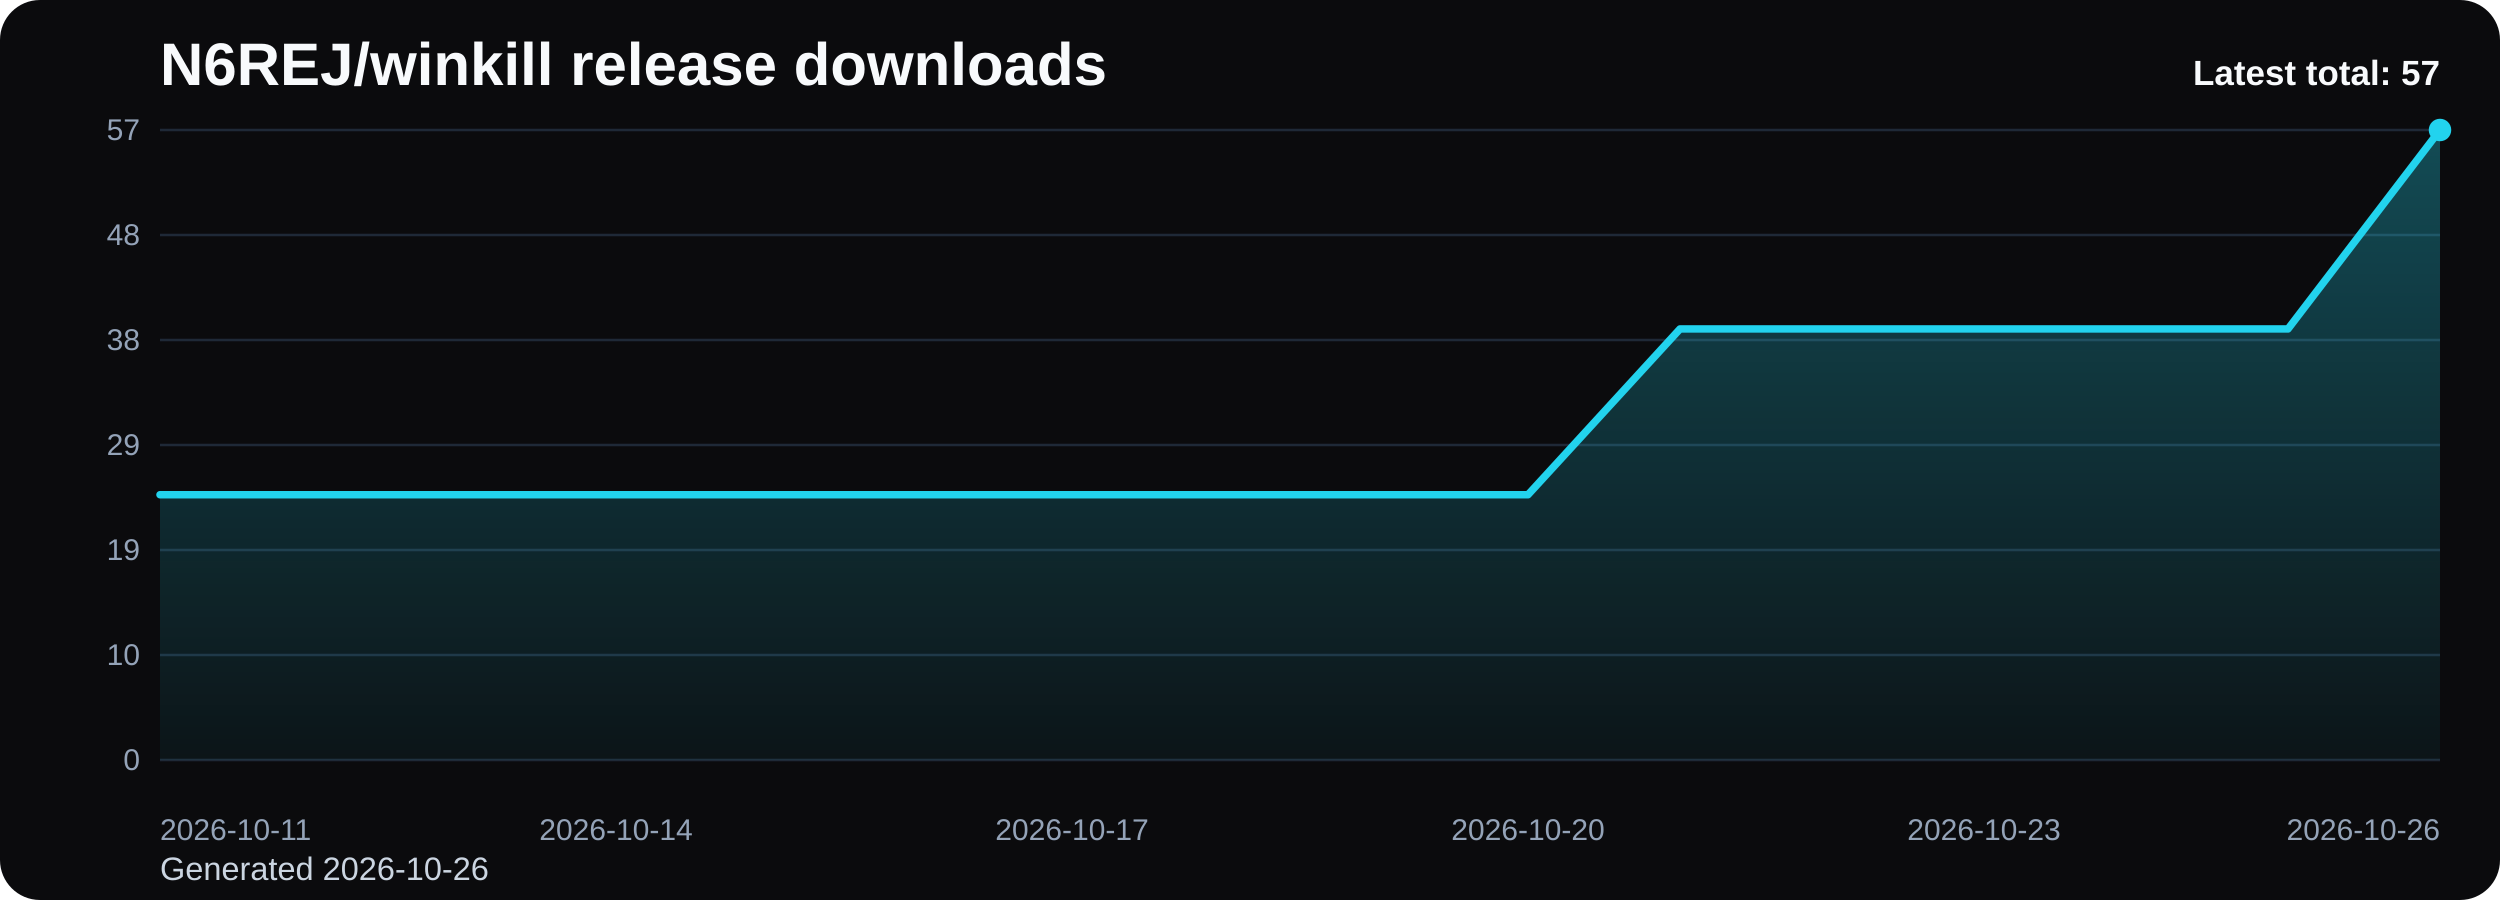
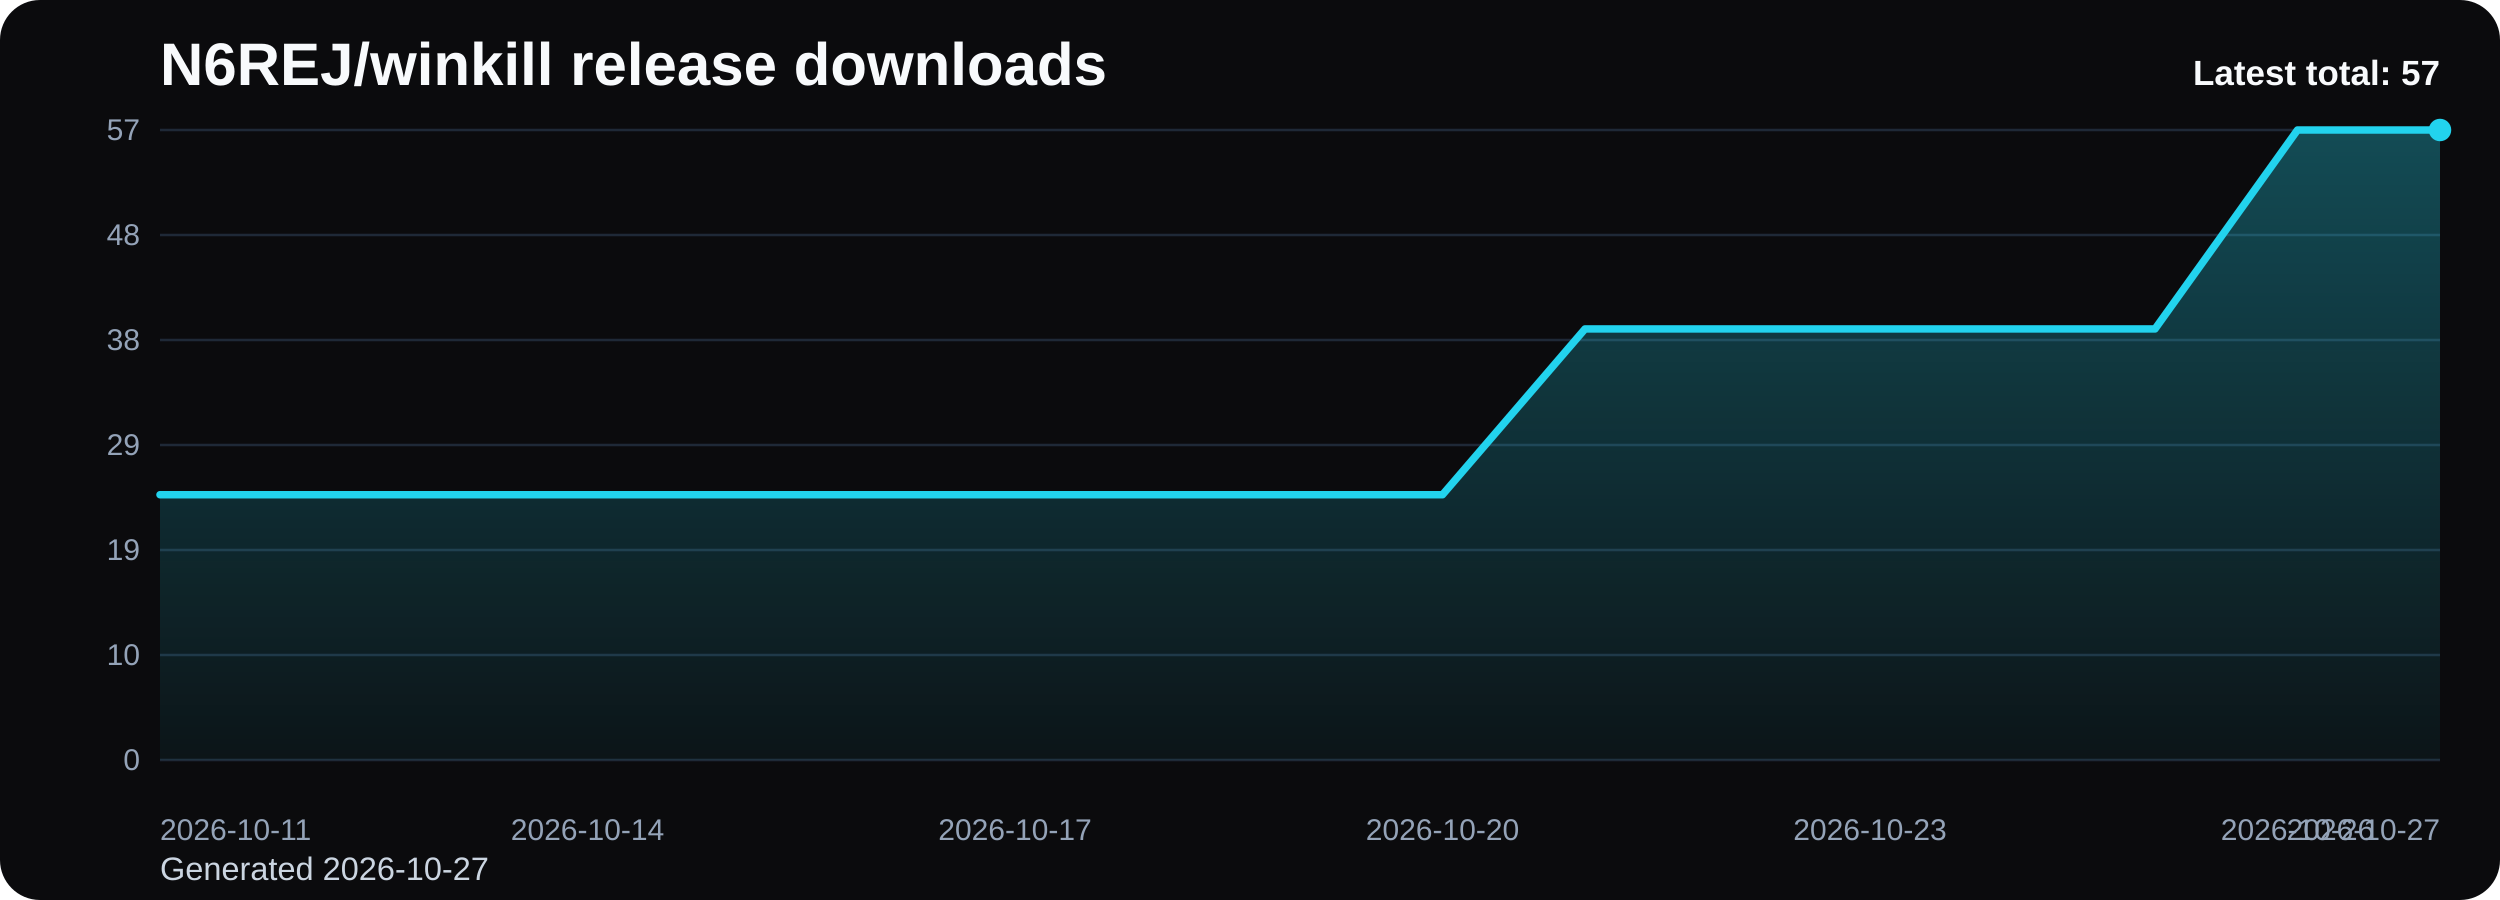
<svg xmlns="http://www.w3.org/2000/svg" viewBox="0 0 1000 360" role="img" aria-label="N6REJ/winkill release downloads chart">
  <defs>
    <linearGradient id="fill-total-trend-black" x1="0" y1="0" x2="0" y2="1">
      <stop offset="0%" stop-color="#22d3ee" stop-opacity="0.32" />
      <stop offset="100%" stop-color="#22d3ee" stop-opacity="0.05" />
    </linearGradient>
    <style>
      .bg { fill: #0b0b0d; }
      .title { font: 700 24px Arial, sans-serif; fill: #f8fafc; }
      .sub { font: 400 13px Arial, sans-serif; fill: #cbd5e1; }
      .grid { stroke: #1f2937; stroke-width: 1; }
      .axis { font: 400 12px Arial, sans-serif; fill: #94a3b8; }
      .line { fill: none; stroke: #22d3ee; stroke-width: 3; stroke-linecap: round; stroke-linejoin: round; }
      .dot { fill: #22d3ee; }
      .value { font: 600 11px Arial, sans-serif; fill: #cbd5e1; }
      .latest { font: 700 14px Arial, sans-serif; fill: #f8fafc; }
    </style>
  </defs>
  <rect class="bg" x="0" y="0" width="1000" height="360" rx="16" />
  <text class="title" x="64" y="34">N6REJ/winkill release downloads</text>
-   <text class="sub" x="64" y="352">Generated 2026-10-26</text>
+   <text class="sub" x="64" y="352">Generated 2026-10-27</text>
  <line x1="64" y1="52.00" x2="976" y2="52.00" class="grid" />
  <text x="56" y="56.00" text-anchor="end" class="axis">57</text>
  <line x1="64" y1="94.00" x2="976" y2="94.00" class="grid" />
  <text x="56" y="98.00" text-anchor="end" class="axis">48</text>
  <line x1="64" y1="136.00" x2="976" y2="136.00" class="grid" />
  <text x="56" y="140.00" text-anchor="end" class="axis">38</text>
  <line x1="64" y1="178.00" x2="976" y2="178.00" class="grid" />
  <text x="56" y="182.00" text-anchor="end" class="axis">29</text>
  <line x1="64" y1="220.00" x2="976" y2="220.00" class="grid" />
  <text x="56" y="224.00" text-anchor="end" class="axis">19</text>
  <line x1="64" y1="262.00" x2="976" y2="262.00" class="grid" />
  <text x="56" y="266.00" text-anchor="end" class="axis">10</text>
  <line x1="64" y1="304.00" x2="976" y2="304.00" class="grid" />
  <text x="56" y="308.00" text-anchor="end" class="axis">0</text>
-   <path d="M 64.00 304 L 64.00 197.89 L 124.80 197.89 L 185.60 197.89 L 246.40 197.89 L 307.20 197.89 L 368.00 197.89 L 428.80 197.89 L 489.60 197.89 L 550.40 197.89 L 611.20 197.89 L 672.00 131.58 L 732.80 131.58 L 793.60 131.58 L 854.40 131.58 L 915.20 131.58 L 976.00 52.00 L 976.00 304 Z" fill="url(#fill-total-trend-black)" />
-   <polyline class="line" points="64.00,197.89 124.80,197.89 185.60,197.89 246.40,197.89 307.20,197.89 368.00,197.89 428.80,197.89 489.60,197.89 550.40,197.89 611.20,197.89 672.00,131.58 732.80,131.58 793.60,131.58 854.40,131.58 915.20,131.58 976.00,52.00" />
+   <path d="M 64.00 304 L 64.00 197.89 L 121.00 197.89 L 178.00 197.89 L 235.00 197.89 L 292.00 197.89 L 349.00 197.89 L 406.00 197.89 L 463.00 197.89 L 520.00 197.89 L 577.00 197.89 L 634.00 131.58 L 691.00 131.58 L 748.00 131.58 L 805.00 131.58 L 862.00 131.58 L 919.00 52.00 L 976.00 52.00 L 976.00 304 Z" fill="url(#fill-total-trend-black)" />
+   <polyline class="line" points="64.00,197.89 121.00,197.89 178.00,197.89 235.00,197.89 292.00,197.89 349.00,197.89 406.00,197.89 463.00,197.89 520.00,197.89 577.00,197.89 634.00,131.58 691.00,131.58 748.00,131.58 805.00,131.58 862.00,131.58 919.00,52.00 976.00,52.00" />
  <circle class="dot" cx="976.00" cy="52.00" r="4.5" />
  <text class="axis" x="64.00" y="336" text-anchor="start">2026-10-11</text>
-   <text class="axis" x="246.40" y="336" text-anchor="middle">2026-10-14</text>
-   <text class="axis" x="428.80" y="336" text-anchor="middle">2026-10-17</text>
-   <text class="axis" x="611.20" y="336" text-anchor="middle">2026-10-20</text>
-   <text class="axis" x="793.60" y="336" text-anchor="middle">2026-10-23</text>
-   <text class="axis" x="976.00" y="336" text-anchor="end">2026-10-26</text>
+   <text class="axis" x="235.00" y="336" text-anchor="middle">2026-10-14</text>
+   <text class="axis" x="406.00" y="336" text-anchor="middle">2026-10-17</text>
+   <text class="axis" x="577.00" y="336" text-anchor="middle">2026-10-20</text>
+   <text class="axis" x="748.00" y="336" text-anchor="middle">2026-10-23</text>
+   <text class="axis" x="919.00" y="336" text-anchor="middle">2026-10-26</text>
+   <text class="axis" x="976.00" y="336" text-anchor="end">2026-10-27</text>
  <text class="latest" x="976" y="34" text-anchor="end">Latest total: 57</text>
</svg>
